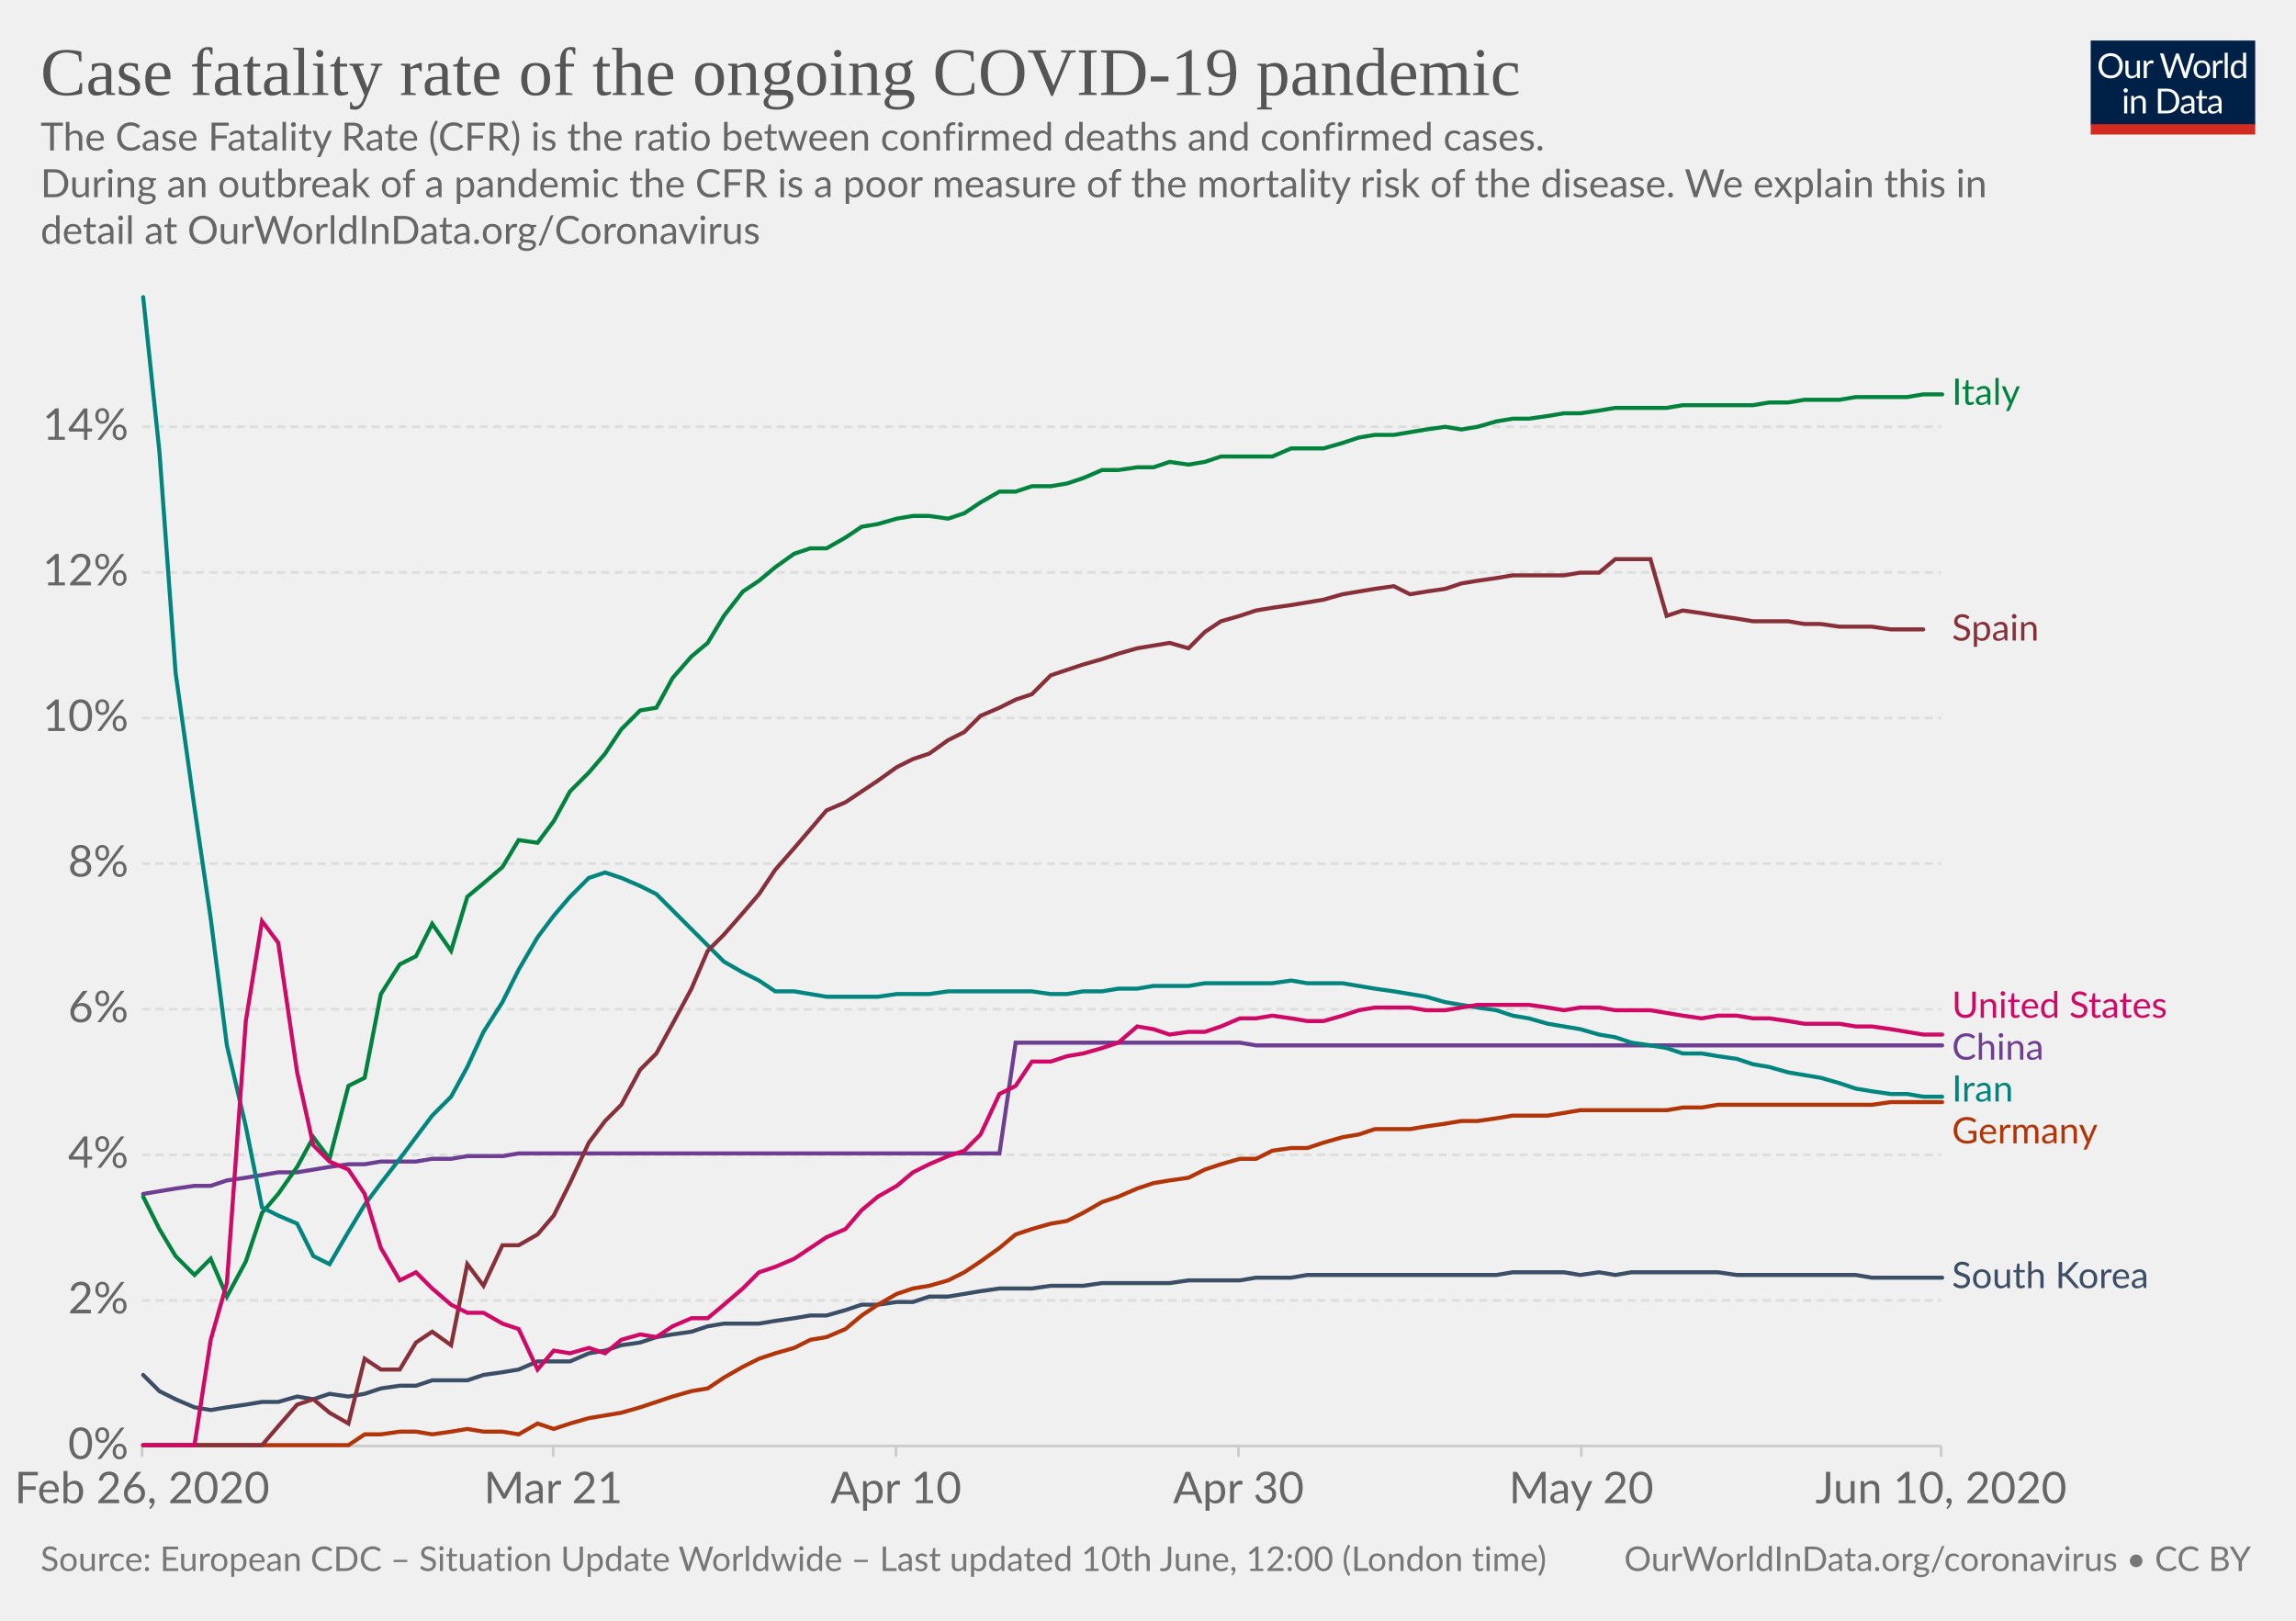
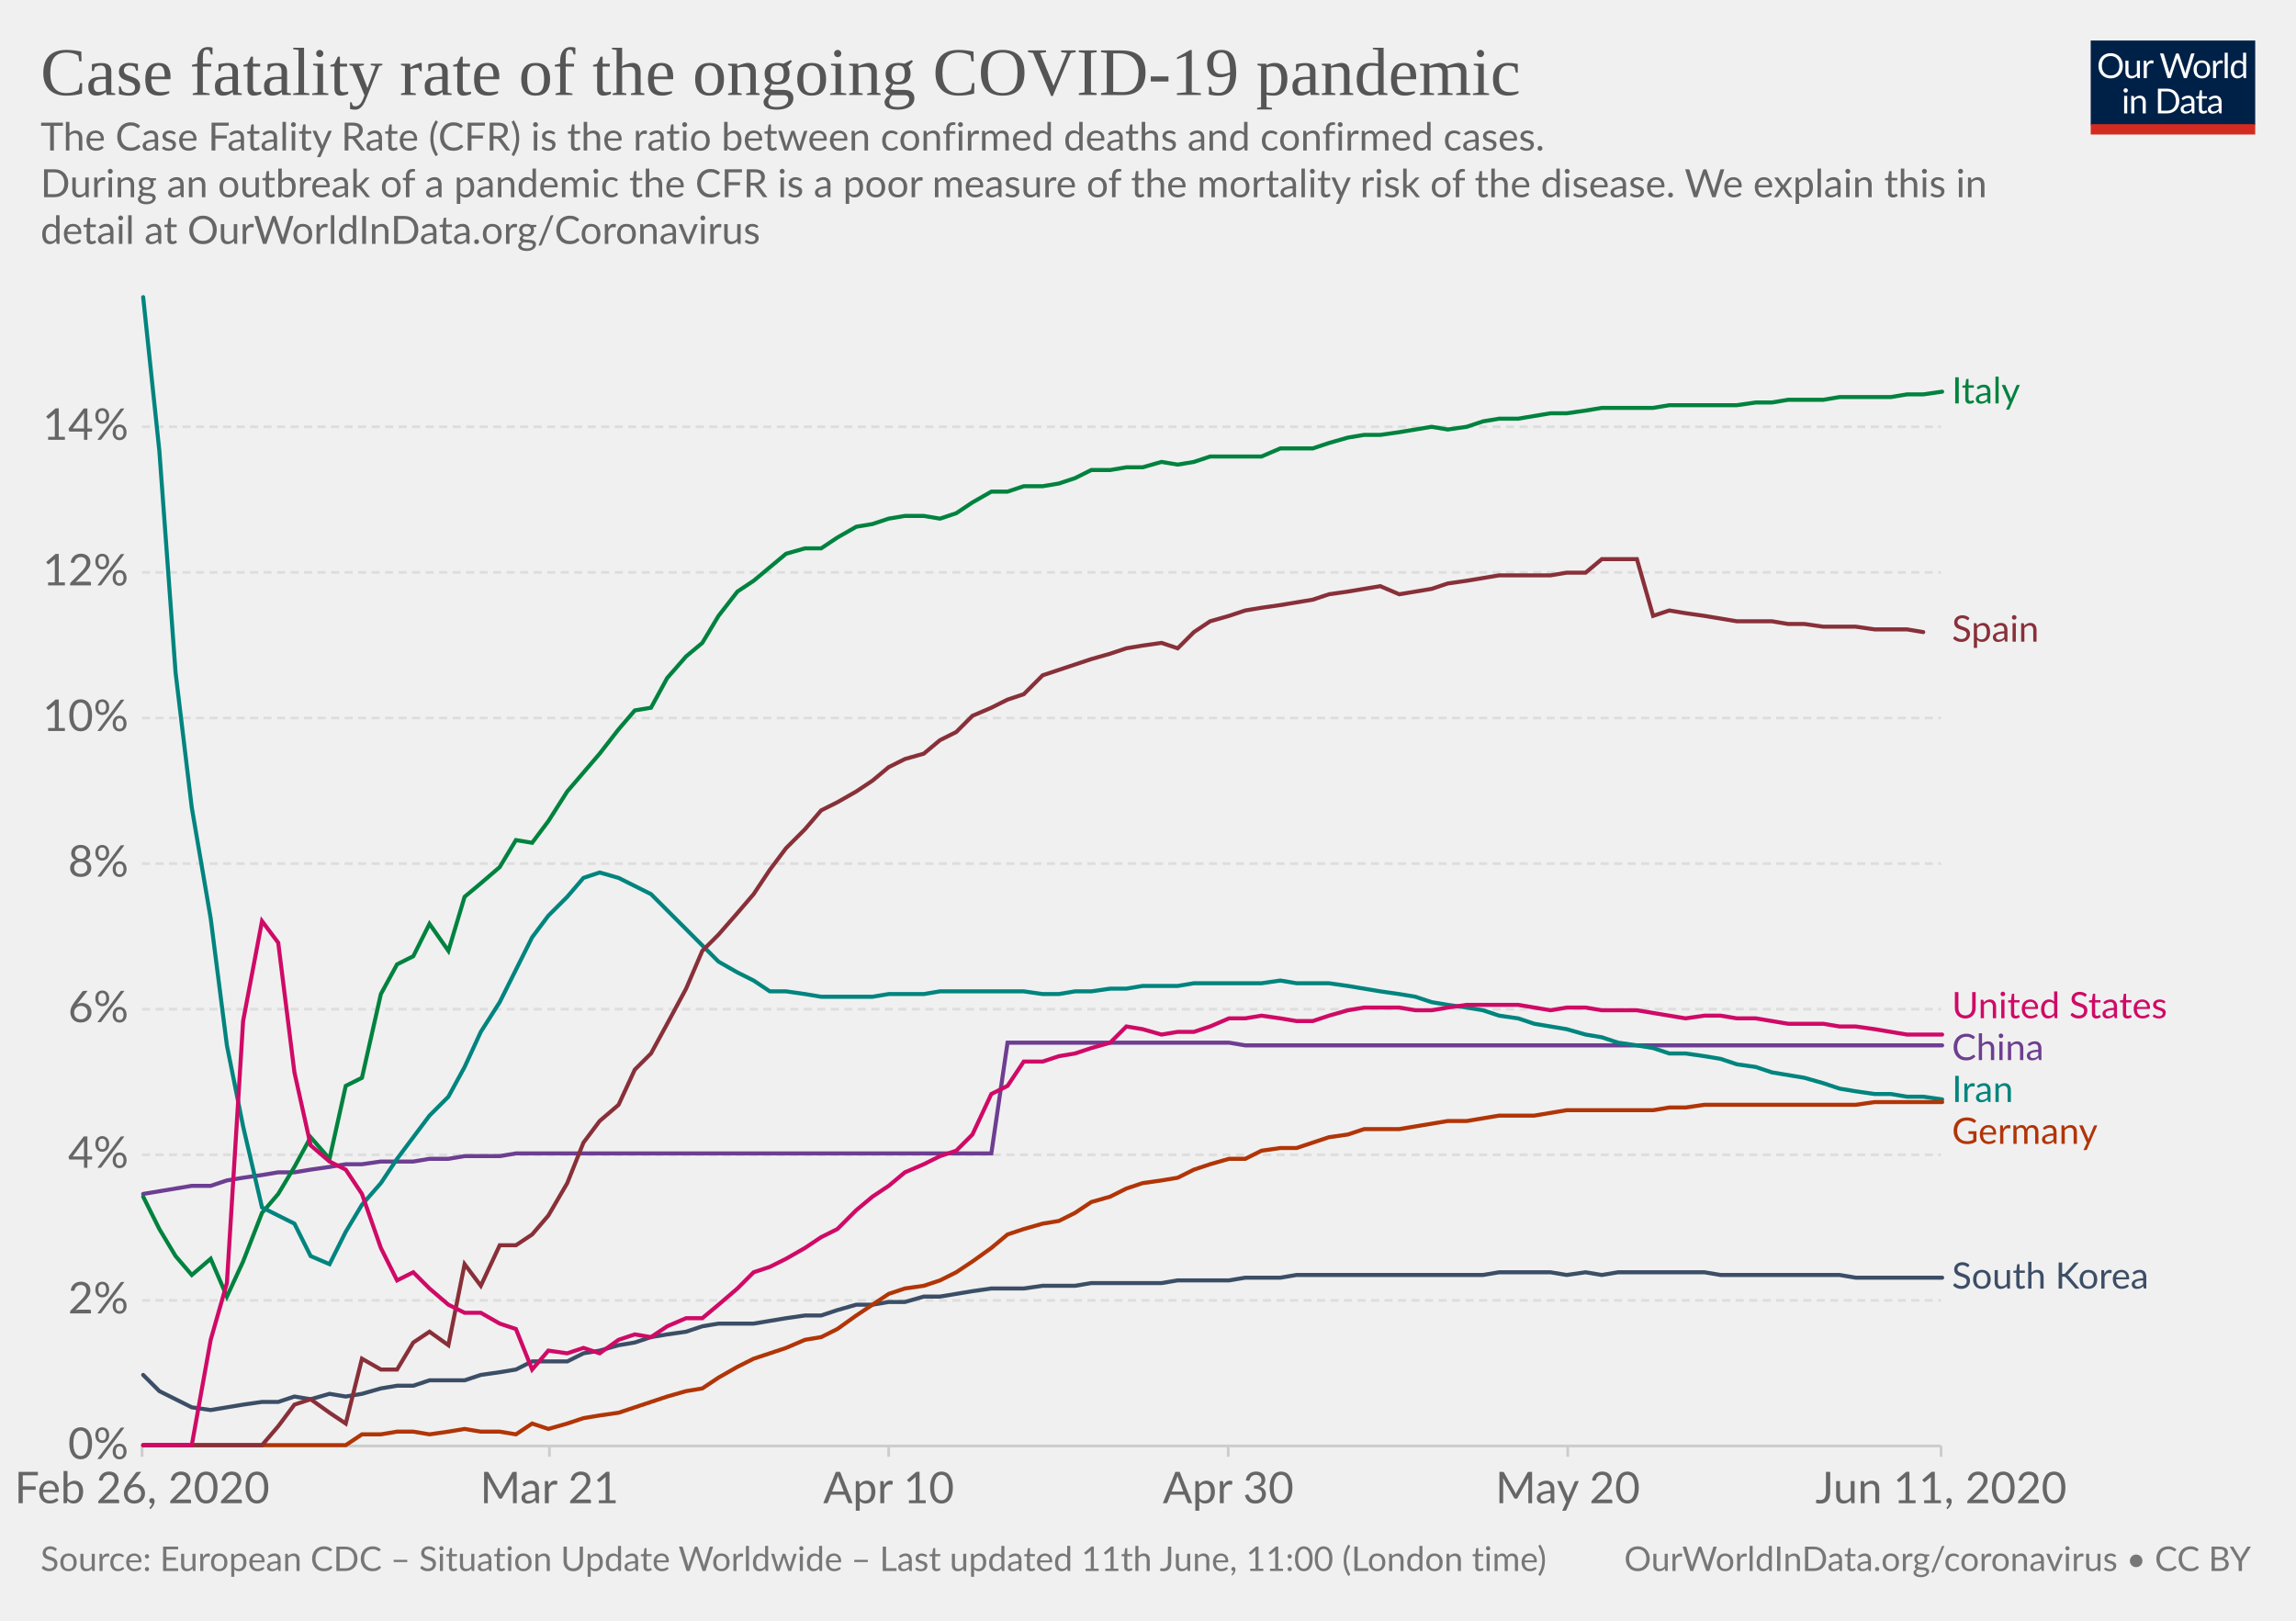
<svg xmlns="http://www.w3.org/2000/svg" version="1.1" style="background-color:#fff;-webkit-font-smoothing:antialiased" width="850" height="600" viewBox="0 0 850 600" font-family="Lato,'Helvetica Neue',Helvetica,Arial,sans-serif" font-size="18" text-rendering="optimizeLegibility">
  <g class="HeaderView">
    <g transform="matrix(.29 0 0 .29 774 15)">
      <svg width="210" height="120" viewBox="0 0 210 120" fill="none">
        <g clip-path="url(#clip0)">
          <path d="M0 0h210v107.89H0V0z" fill="#002147" />
          <path d="M40.98 32.25c0 2.36-.38 4.53-1.12 6.51a14.26 14.26 0 01-8.1 8.4c-1.9.78-4.02 1.17-6.34 1.17a16.6 16.6 0 01-6.33-1.17 14.31 14.31 0 01-8.08-8.4 18.29 18.29 0 01-1.12-6.51c0-2.36.38-4.53 1.12-6.5a14.32 14.32 0 018.07-8.44c1.92-.8 4.03-1.19 6.34-1.19 2.32 0 4.43.4 6.34 1.19 1.92.8 3.56 1.9 4.93 3.34a14.87 14.87 0 013.17 5.1 18.1 18.1 0 011.12 6.5zm-4.38 0c0-1.94-.26-3.68-.8-5.22a10.91 10.91 0 00-2.24-3.89 9.68 9.68 0 00-3.52-2.46 11.95 11.95 0 00-4.62-.86c-1.68 0-3.21.28-4.6.86a9.88 9.88 0 00-3.54 2.46 10.91 10.91 0 00-2.24 3.9c-.53 1.53-.8 3.27-.8 5.2 0 1.94.27 3.68.8 5.22a11.17 11.17 0 002.24 3.9 10.01 10.01 0 003.55 2.44c1.38.56 2.9.83 4.6.83 1.7 0 3.24-.27 4.61-.83a9.8 9.8 0 003.52-2.44 11.17 11.17 0 002.25-3.9c.53-1.54.8-3.28.8-5.21zm26.22-6.54V48H60.5c-.56 0-.9-.27-1.05-.81l-.31-2.4a12.45 12.45 0 01-3.26 2.6c-1.2.64-2.58.96-4.13.96-1.22 0-2.3-.2-3.24-.6a6.52 6.52 0 01-2.33-1.7 7.37 7.37 0 01-1.43-2.67c-.3-1.04-.46-2.2-.46-3.45V25.7h3.91v14.22c0 1.68.38 2.99 1.15 3.91.77.93 1.96 1.39 3.54 1.39 1.16 0 2.24-.27 3.23-.82a10.42 10.42 0 002.8-2.28V25.7h3.91zm8.61 4.47a9.94 9.94 0 012.6-3.56 5.64 5.64 0 013.76-1.3c.47 0 .92.05 1.34.15.44.1.83.27 1.17.49l-.3 2.92c-.09.37-.3.55-.66.55-.2 0-.5-.04-.9-.13a6.21 6.21 0 00-3.24.18c-.54.2-1.03.5-1.47.92-.42.4-.81.9-1.17 1.5-.33.58-.64 1.26-.92 2.02V48H67.7V25.71h2.25c.42 0 .72.08.88.25.16.16.27.44.33.83l.26 3.39zm61.16-13.7L122.75 48h-3.82l-7.99-24.05a21.95 21.95 0 01-.42-1.58 38.36 38.36 0 01-.44 1.58L102.05 48h-3.83L88.4 16.47h3.54c.38 0 .7.1.95.29.26.2.43.43.5.73l6.52 21.9c.1.4.2.83.28 1.28.1.46.2.94.29 1.46l.3-1.46c.12-.47.25-.9.38-1.27l7.41-21.91c.1-.25.26-.48.51-.69.27-.22.58-.33.95-.33h1.23c.38 0 .69.1.92.29.24.2.41.43.53.73l7.4 21.9a28.4 28.4 0 01.68 2.62 29.52 29.52 0 01.52-2.61l6.54-21.91c.07-.27.23-.5.48-.7.27-.21.58-.32.95-.32h3.32zm9.35 8.88c1.63 0 3.1.27 4.4.82a9.43 9.43 0 015.46 5.94c.5 1.4.74 2.98.74 4.73 0 1.76-.25 3.34-.74 4.75a9.43 9.43 0 01-5.46 5.92c-1.3.52-2.77.79-4.4.79-1.64 0-3.12-.27-4.44-.8a9.42 9.42 0 01-3.35-2.3c-.92-1-1.63-2.2-2.13-3.61-.49-1.41-.73-3-.73-4.75s.24-3.33.73-4.73c.5-1.43 1.2-2.64 2.13-3.63a9.4 9.4 0 013.35-2.31c1.32-.55 2.8-.82 4.44-.82zm0 19.89c2.2 0 3.84-.73 4.93-2.2 1.08-1.48 1.63-3.54 1.63-6.18 0-2.66-.55-4.72-1.63-6.2-1.09-1.49-2.73-2.23-4.93-2.23-1.12 0-2.09.2-2.93.57a5.7 5.7 0 00-2.06 1.65 7.5 7.5 0 00-1.24 2.67c-.26 1.04-.4 2.22-.4 3.54 0 2.64.55 4.7 1.64 6.18 1.1 1.47 2.76 2.2 4.99 2.2zm17.97-15.07a9.94 9.94 0 012.6-3.56 5.64 5.64 0 013.76-1.3c.47 0 .91.05 1.34.15.44.1.83.27 1.16.49l-.28 2.92c-.09.37-.31.55-.66.55-.2 0-.5-.04-.9-.13a6.2 6.2 0 00-3.24.18c-.54.2-1.03.5-1.47.92-.43.4-.82.9-1.17 1.5a13.1 13.1 0 00-.92 2.02V48h-3.94V25.71h2.24c.43 0 .72.08.88.25.17.16.28.44.33.83l.27 3.39zm15.04-14.59V48h-3.92V15.6h3.92zm19.55 15.43a6.22 6.22 0 00-2.38-2.05 6.7 6.7 0 00-2.86-.6c-2.07 0-3.66.75-4.77 2.23-1.12 1.48-1.68 3.6-1.68 6.33 0 1.46.13 2.7.38 3.74a7.29 7.29 0 001.1 2.56 4.35 4.35 0 001.78 1.45c.7.3 1.5.46 2.4.46 1.29 0 2.41-.3 3.36-.88a9.6 9.6 0 002.67-2.49V31.02zm3.91-15.43V48h-2.33c-.56 0-.9-.27-1.06-.81l-.35-2.71a12.13 12.13 0 01-3.25 2.77 8.28 8.28 0 01-4.23 1.06 7.31 7.31 0 01-6.14-2.9c-.73-.96-1.3-2.15-1.69-3.57a18.35 18.35 0 01.07-9.48 11.29 11.29 0 011.89-3.7 8.7 8.7 0 017.06-3.34 7.96 7.96 0 016.12 2.62V15.59h3.91zM46.61 70.71V93H42.7V70.71h3.91zm.84-7c0 .39-.08.75-.24 1.09a2.81 2.81 0 01-1.52 1.47 2.67 2.67 0 01-2.16 0 2.9 2.9 0 01-1.45-1.47 2.67 2.67 0 010-2.16c.15-.35.35-.65.6-.9.25-.27.53-.47.85-.62a2.67 2.67 0 012.16 0c.35.15.65.35.9.62.27.25.47.55.62.9.16.34.24.7.24 1.08zm7.97 10.24c.49-.54 1-1.04 1.54-1.48a9.85 9.85 0 013.66-1.84 8.96 8.96 0 015.43.35c.94.4 1.72.97 2.33 1.71a7.36 7.36 0 011.43 2.67c.32 1.04.49 2.19.49 3.45V93h-3.94V78.81c0-1.69-.4-3-1.17-3.92-.76-.93-1.93-1.4-3.5-1.4a6.6 6.6 0 00-3.25.83c-1 .56-1.92 1.31-2.77 2.27V93h-3.94V70.71h2.35c.56 0 .9.28 1.04.82l.3 2.42zm57.7 3.3c0 2.36-.37 4.5-1.11 6.44a14.3 14.3 0 01-3.17 4.98 14.1 14.1 0 01-4.93 3.2c-1.9.76-4.02 1.13-6.33 1.13H85.8V61.47h11.77c2.31 0 4.42.39 6.33 1.15a13.8 13.8 0 018.1 8.18 17.75 17.75 0 011.12 6.45zm-4.37 0c0-1.94-.26-3.67-.8-5.2a10.94 10.94 0 00-2.23-3.87 9.57 9.57 0 00-3.53-2.42 12.23 12.23 0 00-4.61-.83h-7.5v24.62h7.5c1.7 0 3.24-.28 4.61-.84a9.7 9.7 0 003.53-2.4 10.94 10.94 0 002.24-3.87c.53-1.53.8-3.26.8-5.2zm19.8 5.72c-1.8.06-3.34.2-4.62.44-1.26.22-2.3.51-3.1.88-.8.36-1.37.8-1.74 1.3-.35.5-.53 1.05-.53 1.67 0 .58.1 1.1.3 1.52a3 3 0 00.76 1.05c.34.27.73.46 1.17.6.45.11.94.17 1.45.17a7.28 7.28 0 003.5-.81 11.95 11.95 0 002.82-2.2v-4.62zm-12.65-9.11a12.73 12.73 0 013.98-2.66c1.43-.59 3-.88 4.73-.88 1.25 0 2.36.2 3.33.61a6.81 6.81 0 013.94 4.38c.33 1.04.5 2.19.5 3.43V93h-1.74a1.8 1.8 0 01-.88-.18c-.2-.13-.36-.38-.48-.74l-.44-2.12c-.59.55-1.16 1.03-1.72 1.46a9.48 9.48 0 01-3.74 1.7c-.69.15-1.46.23-2.3.23-.87 0-1.69-.12-2.45-.35a5.34 5.34 0 01-3.34-2.93 6.64 6.64 0 01-.49-2.64c0-.88.25-1.72.73-2.53a6.33 6.33 0 012.35-2.17c1.09-.63 2.5-1.15 4.25-1.54 1.75-.41 3.89-.65 6.42-.7v-1.75c0-1.73-.37-3.03-1.12-3.91-.75-.9-1.84-1.34-3.28-1.34-.97 0-1.78.12-2.44.37-.64.23-1.2.5-1.7.81l-1.23.82c-.33.23-.67.35-1 .35-.27 0-.5-.07-.69-.2a2.1 2.1 0 01-.48-.53l-.7-1.25zm27.67 19.5c-1.76 0-3.12-.5-4.07-1.48-.94-.98-1.41-2.4-1.41-4.25V74h-2.68a.9.9 0 01-.6-.2c-.16-.14-.24-.36-.24-.66v-1.56l3.65-.46.9-6.89a.9.9 0 01.29-.52.88.88 0 01.62-.22H142v7.67h6.44V74H142v13.38c0 .94.22 1.63.68 2.09.45.45 1.04.68 1.76.68a3.21 3.21 0 001.85-.53l.55-.35c.16-.12.3-.18.41-.18.2 0 .4.13.55.38l1.15 1.87a7.45 7.45 0 01-2.44 1.5c-.96.35-1.94.52-2.95.52zm19.68-10.4c-1.8.07-3.34.21-4.62.45-1.26.22-2.3.51-3.1.88-.8.36-1.37.8-1.74 1.3-.35.5-.53 1.05-.53 1.67 0 .58.1 1.1.3 1.52.18.42.44.77.76 1.05.34.27.73.46 1.17.6.45.11.94.17 1.45.17a7.3 7.3 0 003.5-.81 12.04 12.04 0 002.82-2.2v-4.62zm-12.65-9.1a12.72 12.72 0 013.99-2.66c1.42-.59 3-.88 4.72-.88 1.25 0 2.36.2 3.33.61a6.81 6.81 0 013.94 4.38c.33 1.04.5 2.19.5 3.43V93h-1.74a1.8 1.8 0 01-.88-.18c-.2-.13-.36-.38-.48-.74l-.44-2.12c-.59.55-1.16 1.03-1.72 1.46a9.48 9.48 0 01-3.74 1.7c-.69.15-1.46.23-2.3.23-.87 0-1.69-.12-2.45-.35a5.33 5.33 0 01-3.34-2.93 6.62 6.62 0 01-.49-2.64c0-.88.25-1.72.73-2.53a6.33 6.33 0 012.35-2.17c1.09-.63 2.5-1.15 4.25-1.54a31.2 31.2 0 016.42-.7v-1.75c0-1.73-.37-3.03-1.12-3.91-.75-.9-1.84-1.34-3.28-1.34-.97 0-1.78.12-2.44.37-.64.23-1.2.5-1.7.81-.46.3-.87.57-1.22.82-.34.23-.68.35-1.02.35-.26 0-.49-.07-.68-.2a1.88 1.88 0 01-.48-.53l-.7-1.25z" fill="#fff" />
          <path fill="#D42B21" d="M0 106.79h210V120H0z" />
        </g>
        <defs>
          <clipPath id="clip0">
            <path fill="#fff" d="M0 0h210v120H0z" />
          </clipPath>
        </defs>
      </svg>
    </g>
    <a href="https://ourworldindata.org/grapher/case-fatality-rate-covid-19" target="_blank" font-family="&quot;Playfair Display&quot;,Georgia,&quot;Times New Roman&quot;,serif">
      <text font-size="25.2" x="15" y="35.2" fill="#555">
        <tspan x="15" y="35.16">Case fatality rate of the ongoing COVID-19 pandemic</tspan>
      </text>
    </a>
    <text font-size="14.4" x="15" y="55.7" fill="#666">
      <tspan x="15" y="55.72">The Case Fatality Rate (CFR) is the ratio between confirmed deaths and confirmed cases.</tspan>
      <tspan x="15" y="73"> During an outbreak of a pandemic the CFR is a poor measure of the mortality risk of the disease. We explain this in</tspan>
      <tspan x="15" y="90.28">detail at OurWorldInData.org/Coronavirus</tspan>
    </text>
  </g>
  <g class="LineChart">
    <defs>
      <clipPath id="a">
        <path d="M42.56 0h830v893.4h-830z" />
      </clipPath>
    </defs>
    <g class="AxisBoxView">
      <g class="HorizontalAxis">
-         <path stroke="#ccc" d="M52.6 535.3v4M204.8 535.3v4M331.7 535.3v4M458.5 535.3v4M585.4 535.3v4M718.6 535.3v4" />
+         <path stroke="#ccc" d="M52.6 535.3v4M203.4 535.3v4M329 535.3v4M454.7 535.3v4M580.4 535.3v4M718.6 535.3v4" />
        <text x="52.6" y="556.5" fill="#666" text-anchor="middle" font-size="16.2">Feb 26, 2020</text>
-         <text x="204.8" y="556.5" fill="#666" text-anchor="middle" font-size="16.2">Mar 21</text>
-         <text x="331.7" y="556.5" fill="#666" text-anchor="middle" font-size="16.2">Apr 10</text>
-         <text x="458.5" y="556.5" fill="#666" text-anchor="middle" font-size="16.2">Apr 30</text>
-         <text x="585.4" y="556.5" fill="#666" text-anchor="middle" font-size="16.2">May 20</text>
-         <text x="718.6" y="556.5" fill="#666" text-anchor="middle" font-size="16.2">Jun 10, 2020</text>
+         <text x="203.4" y="556.5" fill="#666" text-anchor="middle" font-size="16.2">Mar 21</text>
+         <text x="329" y="556.5" fill="#666" text-anchor="middle" font-size="16.2">Apr 10</text>
+         <text x="454.7" y="556.5" fill="#666" text-anchor="middle" font-size="16.2">Apr 30</text>
+         <text x="580.4" y="556.5" fill="#666" text-anchor="middle" font-size="16.2">May 20</text>
+         <text x="718.6" y="556.5" fill="#666" text-anchor="middle" font-size="16.2">Jun 11, 2020</text>
      </g>
      <g class="VerticalAxis" fill="#666" dominant-baseline="middle" text-anchor="end" font-size="16.2">
        <text x="47.56" y="535.3">0%</text>
        <text x="47.56" y="481.4">2%</text>
        <text x="47.56" y="427.5">4%</text>
        <text x="47.56" y="373.6">6%</text>
        <text x="47.56" y="319.7">8%</text>
        <text x="47.56" y="265.8">10%</text>
        <text x="47.56" y="211.9">12%</text>
        <text x="47.56" y="158">14%</text>
      </g>
      <g class="AxisGridLines">
        <path stroke="#ccc" d="M52.56 535.3H718.6" />
        <path stroke="#ddd" stroke-dasharray="3,2" d="M52.56 481.4H718.6M52.56 427.5H718.6M52.56 373.6H718.6M52.56 319.7H718.6M52.56 265.8H718.6M52.56 211.9H718.6M52.56 158H718.6" />
      </g>
    </g>
    <g clip-path="url(#a)">
      <g class="HeightedLegend" cursor="pointer">
        <g class="legendMark">
-           <text font-size="13.5" x="722.6" y="149.9" fill="#00823F">
-             <tspan x="722.6" y="149.85">Italy</tspan>
+           <text font-size="13.5" x="722.6" y="149.4" fill="#00823F">
+             <tspan x="722.6" y="149.35">Italy</tspan>
          </text>
        </g>
        <g class="legendMark">
-           <text font-size="13.5" x="722.6" y="237.2" fill="#883039">
-             <tspan x="722.6" y="237.15">Spain</tspan>
+           <text font-size="13.5" x="722.6" y="237.6" fill="#883039">
+             <tspan x="722.6" y="237.55">Spain</tspan>
          </text>
        </g>
        <g class="legendMark">
-           <text font-size="13.5" x="722.6" y="376.8" fill="#CF0A66">
-             <tspan x="722.6" y="376.78">United States</tspan>
+           <text font-size="13.5" x="722.6" y="376.9" fill="#CF0A66">
+             <tspan x="722.6" y="376.95">United States</tspan>
          </text>
        </g>
        <g class="legendMark">
-           <text font-size="13.5" x="722.6" y="392.3" fill="#6D3E91">
-             <tspan x="722.6" y="392.28">China</tspan>
+           <text font-size="13.5" x="722.6" y="392.4" fill="#6D3E91">
+             <tspan x="722.6" y="392.45">China</tspan>
          </text>
        </g>
        <g class="legendMark">
-           <text font-size="13.5" x="722.6" y="407.8" fill="#00847E">
-             <tspan x="722.6" y="407.78">Iran</tspan>
+           <text font-size="13.5" x="722.6" y="407.9" fill="#00847E">
+             <tspan x="722.6" y="407.95">Iran</tspan>
          </text>
        </g>
        <g class="legendMark">
-           <text font-size="13.5" x="722.6" y="423.3" fill="#B13507">
-             <tspan x="722.6" y="423.28">Germany</tspan>
+           <text font-size="13.5" x="722.6" y="423.4" fill="#B13507">
+             <tspan x="722.6" y="423.45">Germany</tspan>
          </text>
        </g>
        <g class="legendMark">
-           <text font-size="13.5" x="722.6" y="476.9" fill="#3C4E66">
-             <tspan x="722.6" y="476.85">South Korea</tspan>
+           <text font-size="13.5" x="722.6" y="477.1" fill="#3C4E66">
+             <tspan x="722.6" y="477.05">South Korea</tspan>
          </text>
        </g>
      </g>
      <g class="Lines">
        <g class="key-China_0">
-           <path stroke="#6D3E91" stroke-linecap="round" d="M53 442l6-1 6-1 7-1h6l6-2 7-1 6-1 6-1h7l6-1 6-1 7-1h6l6-1h13l6-1h7l6-1h13l6-1h178l6-41h83l6 1h254" fill="none" stroke-width="1.5" />
+           <path stroke="#6D3E91" stroke-linecap="round" d="M53 442l6-1 6-1 6-1h7l6-2 6-1 7-1 6-1h6l6-1 7-1 6-1h6l7-1h12l6-1h7l6-1h13l6-1h176l6-41h82l6 1h258" fill="none" stroke-width="1.5" />
        </g>
        <g class="key-Italy_0">
-           <path stroke="#00823F" stroke-linecap="round" d="M53 443l6 12 6 10 7 7 6-6 6 14 7-13 6-18 6-7 7-10 6-11 6 8 7-27 6-3 6-31 7-11 6-3 6-12 7 10 6-20 6-5 7-6 6-10 7 1 6-8 6-11 7-7 6-7 6-9 7-7 6-1 6-11 7-8 6-5 6-10 7-9 6-4 6-5 7-5 6-2h6l7-4 6-4 6-1 7-2 6-1h6l7 1 6-2 6-4 7-4h6l6-2h7l6-1 6-2 7-3h6l7-1h6l6-2 7 1 6-1 6-2h19l7-3h12l7-2 6-2 6-1h7l6-1 6-1 7-1 6 1 6-1 7-2 6-1h6l7-1 6-1h6l7-1 6-1h19l6-1h26l6-1h7l6-1h13l6-1h19l6-1h7" fill="none" stroke-width="1.5" />
+           <path stroke="#00823F" stroke-linecap="round" d="M53 443l6 12 6 10 6 7 7-6 6 14 6-13 7-18 6-7 6-10 6-11 7 8 6-27 6-3 7-31 6-11 6-3 6-12 7 10 6-20 6-5 7-6 6-10 6 1 6-8 7-11 6-7 6-7 7-9 6-7 6-1 6-11 7-8 6-5 6-10 7-9 6-4 6-5 6-5 7-2h6l6-4 7-4 6-1 6-2 6-1h7l6 1 6-2 6-4 7-4h6l6-2h7l6-1 6-2 6-3h7l6-1h6l7-2 6 1 6-1 6-2h19l7-3h12l6-2 7-2 6-1h6l7-1 6-1 6-1 6 1 7-1 6-2 6-1h7l6-1 6-1h6l7-1 6-1h19l6-1h25l7-1h6l6-1h13l6-1h19l6-1h6l7-1" fill="none" stroke-width="1.5" />
        </g>
        <g class="key-South-Korea_0">
-           <path stroke="#3C4E66" stroke-linecap="round" d="M53 509l6 6 6 3 7 3 6 1 6-1 7-1 6-1h6l7-2 6 1 6-2 7 1 6-1 6-2 7-1h6l6-2h13l6-2 7-1 6-1 7-3h12l7-3 6-1 6-2 7-1 6-2 6-1 7-1 6-2 6-1h13l6-1 7-1 6-1h6l7-2 6-2h6l7-1h6l6-2h7l6-1 6-1 7-1h12l7-1h12l7-1h25l7-1h19l6-1h13l6-1h70l6-1h19l6 1 7-1 6 1 6-1h32l7 1h44l6 1h26" fill="none" stroke-width="1.5" />
+           <path stroke="#3C4E66" stroke-linecap="round" d="M53 509l6 6 6 3 6 3 7 1 6-1 6-1 7-1h6l6-2 6 1 7-2 6 1 6-1 7-2 6-1h6l6-2h13l6-2 7-1 6-1 6-3h13l6-3 6-1 7-2 6-1 6-2 6-1 7-1 6-2 6-1h13l6-1 6-1 7-1h6l6-2 7-2h6l6-1h6l7-2h6l6-1 6-1 7-1h12l7-1h12l6-1h26l6-1h19l6-1h13l6-1h69l6-1h19l6 1 7-1 6 1 6-1h32l6 1h44l6 1h32" fill="none" stroke-width="1.5" />
        </g>
        <g class="key-Iran_0">
-           <path stroke="#00847E" stroke-linecap="round" d="M53 110l6 57 6 82 7 50 6 41 6 47 7 30 6 30 6 3 7 3 6 12 6 3 7-12 6-10 6-8 7-9 6-8 6-8 7-7 6-11 6-13 7-11 6-12 7-12 6-8 6-7 7-7 6-2 6 2 7 3 6 3 6 6 7 7 6 6 6 6 7 4 6 3 6 4h7l6 1 6 1h19l7-1h12l7-1h31l7 1h6l6-1h7l6-1h7l6-1h13l6-1h25l7-1 6 1h13l6 1 6 1 7 1 6 1 6 1 7 2 6 1 6 1 7 1 6 2 6 1 7 2 6 1 6 1 7 2 6 1 6 2 7 1 6 1 6 2h7l6 1 7 1 6 2 6 1 7 2 6 1 6 1 7 2 6 2 6 1 7 1h6l6 1h7" fill="none" stroke-width="1.5" />
+           <path stroke="#00847E" stroke-linecap="round" d="M53 110l6 57 6 82 6 50 7 41 6 47 6 30 7 30 6 3 6 3 6 12 7 3 6-12 6-10 7-8 6-9 6-8 6-8 7-7 6-11 6-13 7-11 6-12 6-12 6-8 7-7 6-7 6-2 7 2 6 3 6 3 6 6 7 7 6 6 6 6 7 4 6 3 6 4h6l7 1 6 1h19l6-1h13l6-1h31l7 1h6l6-1h6l7-1h6l6-1h13l6-1h25l7-1 6 1h12l7 1 6 1 6 1 7 1 6 1 6 2 6 1 7 1 6 1 6 2 7 1 6 2 6 1 6 1 7 2 6 1 6 2 7 1 6 1 6 2h6l7 1 6 1 6 2 7 1 6 2 6 1 6 1 7 2 6 2 6 1 7 1h6l6 1h6l7 1" fill="none" stroke-width="1.5" />
        </g>
        <g class="key-Germany_0">
-           <path stroke="#B13507" stroke-linecap="round" d="M53 535h76l6-4h6l7-1h6l6 1 7-1 6-1 6 1h7l6 1 7-4 6 2 6-2 7-2 6-1 6-1 7-2 6-2 6-2 7-2 6-1 6-4 7-4 6-3 6-2 7-2 6-3 6-1 7-3 6-5 6-4 7-4 6-2 6-1 7-2 6-3 6-4 7-5 6-5 6-2 7-2 6-1 6-3 7-4 6-2 7-3 6-2 6-1 7-1 6-3 6-2 7-2h6l6-3 7-1h6l6-2 7-2 6-1 6-2h13l6-1 7-1 6-1h6l7-1 6-1h13l6-1 6-1h32l6-1h7l6-1h57l7-1h19" fill="none" stroke-width="1.5" />
+           <path stroke="#B13507" stroke-linecap="round" d="M53 535h75l6-4h7l6-1h6l6 1 7-1 6-1 6 1h7l6 1 6-4 6 2 7-2 6-2 6-1 7-1 6-2 6-2 6-2 7-2 6-1 6-4 7-4 6-3 6-2 6-2 7-3 6-1 6-3 7-5 6-4 6-4 6-2 7-1 6-2 6-3 6-4 7-5 6-5 6-2 7-2 6-1 6-3 6-4 7-2 6-3 6-2 7-1 6-1 6-3 6-2 7-2h6l6-3 7-1h6l6-2 6-2 7-1 6-2h13l6-1 6-1 6-1h7l6-1 6-1h13l6-1 6-1h32l6-1h6l7-1h56l7-1h25" fill="none" stroke-width="1.5" />
        </g>
        <g class="key-Spain_0">
-           <path stroke="#883039" stroke-linecap="round" d="M53 535h44l6-7 7-8 6-2 6 5 7 4 6-24 6 4h7l6-10 6-4 7 5 6-30 6 8 7-15h6l7-4 6-7 6-12 7-15 6-8 6-6 7-13 6-6 6-11 7-13 6-14 6-6 7-8 6-7 6-9 7-8 6-7 6-7 7-3 6-4 6-4 7-5 6-3 6-2 7-5 6-3 6-6 7-3 6-3 6-2 7-7 6-2 6-2 7-2 6-2 7-2 6-1 6-1 7 2 6-6 6-4 7-2 6-2 6-1 7-1 6-1 6-1 7-2 6-1 6-1 7-1 6 3 6-1 7-1 6-2 6-1 7-1 6-1h19l6-1h7l6-5h13l6 21 6-2 7 1 6 1 7 1 6 1h13l6 1h6l7 1h12l7 1h12" fill="none" stroke-width="1.5" />
+           <path stroke="#883039" stroke-linecap="round" d="M53 535h44l6-7 6-8 6-2 7 5 6 4 6-24 7 4h6l6-10 6-4 7 5 6-30 6 8 7-15h6l6-4 6-7 7-12 6-15 6-8 7-6 6-13 6-6 6-11 7-13 6-14 6-6 7-8 6-7 6-9 6-8 7-7 6-7 6-3 7-4 6-4 6-5 6-3 7-2 6-5 6-3 6-6 7-3 6-3 6-2 7-7 6-2 6-2 6-2 7-2 6-2 6-1 7-1 6 2 6-6 6-4 7-2 6-2 6-1 7-1 6-1 6-1 6-2 7-1 6-1 6-1 7 3 6-1 6-1 6-2 7-1 6-1 6-1h19l6-1h7l6-5h13l6 21 6-2 6 1 7 1 6 1 6 1h13l6 1h6l7 1h12l7 1h12l6 1" fill="none" stroke-width="1.5" />
        </g>
        <g class="key-United-States_0">
-           <path stroke="#CF0A66" stroke-linecap="round" d="M53 535h19l6-39 6-21 7-97 6-37 6 8 7 48 6 27 6 6 7 3 6 9 6 20 7 12 6-3 6 6 7 6 6 3h6l7 4 6 2 7 15 6-7 6 1 7-2 6 2 6-5 7-2 6 1 6-4 7-3h6l6-5 7-6 6-6 6-2 7-3 6-4 6-4 7-3 6-7 6-5 7-4 6-5 6-3 7-3 6-2 6-6 7-15 6-3 6-9h7l6-2 6-1 7-2 6-2 7-6 6 1 6 2 7-1h6l6-2 7-3h6l6-1 7 1 6 1h6l7-2 6-2 6-1h13l6 1h7l6-1 6-1h19l7 1 6 1 6-1h7l6 1h13l6 1 6 1 7 1 6-1h7l6 1h6l7 1 6 1h13l6 1h6l7 1 6 1 6 1h7" fill="none" stroke-width="1.5" />
+           <path stroke="#CF0A66" stroke-linecap="round" d="M53 535h18l7-39 6-21 6-97 7-37 6 8 6 48 6 27 7 6 6 3 6 9 7 20 6 12 6-3 6 6 7 6 6 3h6l7 4 6 2 6 15 6-7 7 1 6-2 6 2 7-5 6-2 6 1 6-4 7-3h6l6-5 7-6 6-6 6-2 6-3 7-4 6-4 6-3 7-7 6-5 6-4 6-5 7-3 6-3 6-2 6-6 7-15 6-3 6-9h7l6-2 6-1 6-2 7-2 6-6 6 1 7 2 6-1h6l6-2 7-3h6l6-1 7 1 6 1h6l6-2 7-2 6-1h13l6 1h6l6-1 7-1h19l6 1 6 1 6-1h7l6 1h13l6 1 6 1 6 1 7-1h6l6 1h7l6 1 6 1h13l6 1h6l7 1 6 1 6 1h13" fill="none" stroke-width="1.5" />
        </g>
      </g>
    </g>
  </g>
  <g class="SourcesFooter" fill="#777">
    <g class="clickable" fill="#777">
      <text font-size="12.6" x="15" y="581.6">
-         <tspan x="15" y="581.58">Source: European CDC – Situation Update Worldwide – Last updated 10th June, 12:00 (London time)</tspan>
+         <tspan x="15" y="581.58">Source: European CDC – Situation Update Worldwide – Last updated 11th June, 11:00 (London time)</tspan>
      </text>
    </g>
    <text font-size="12.6" x="601.3" y="581.6">
      <tspan x="601.27" y="581.58">
        <a target="_blank" href="https://ourworldindata.org/coronavirus" fill="#777">OurWorldInData.org/coronavirus</a> • <a class="cclogo" href="http://creativecommons.org/licenses/by/4.0/deed.en_US" target="_blank" fill="#777">CC BY</a>
      </tspan>
    </text>
  </g>
</svg>
